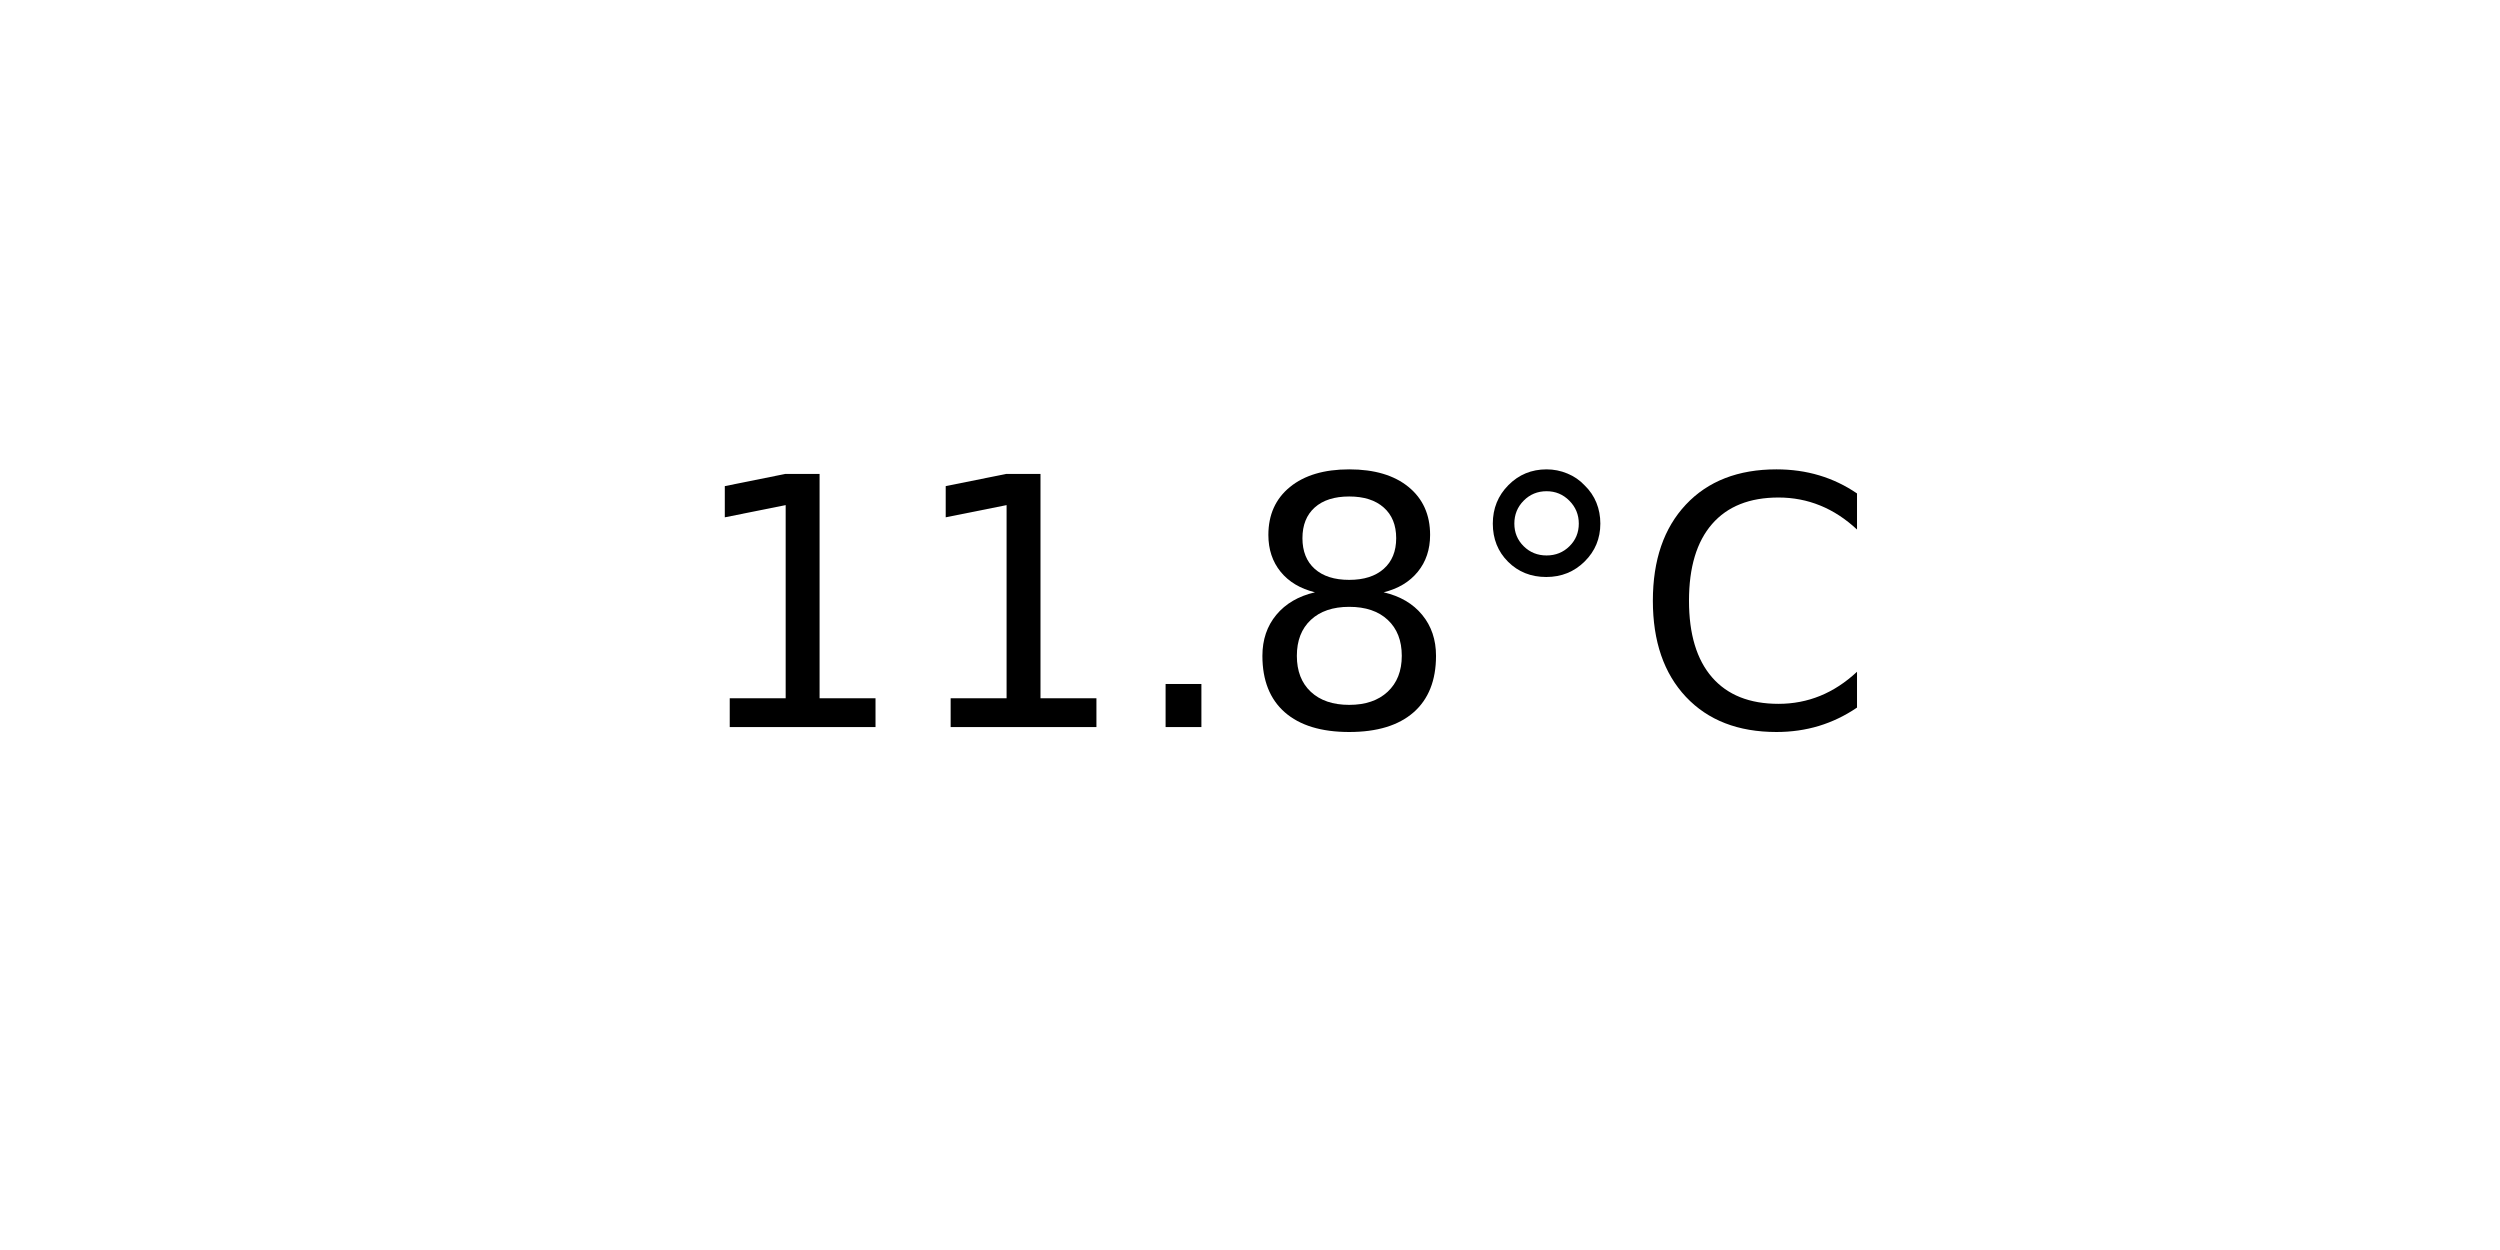
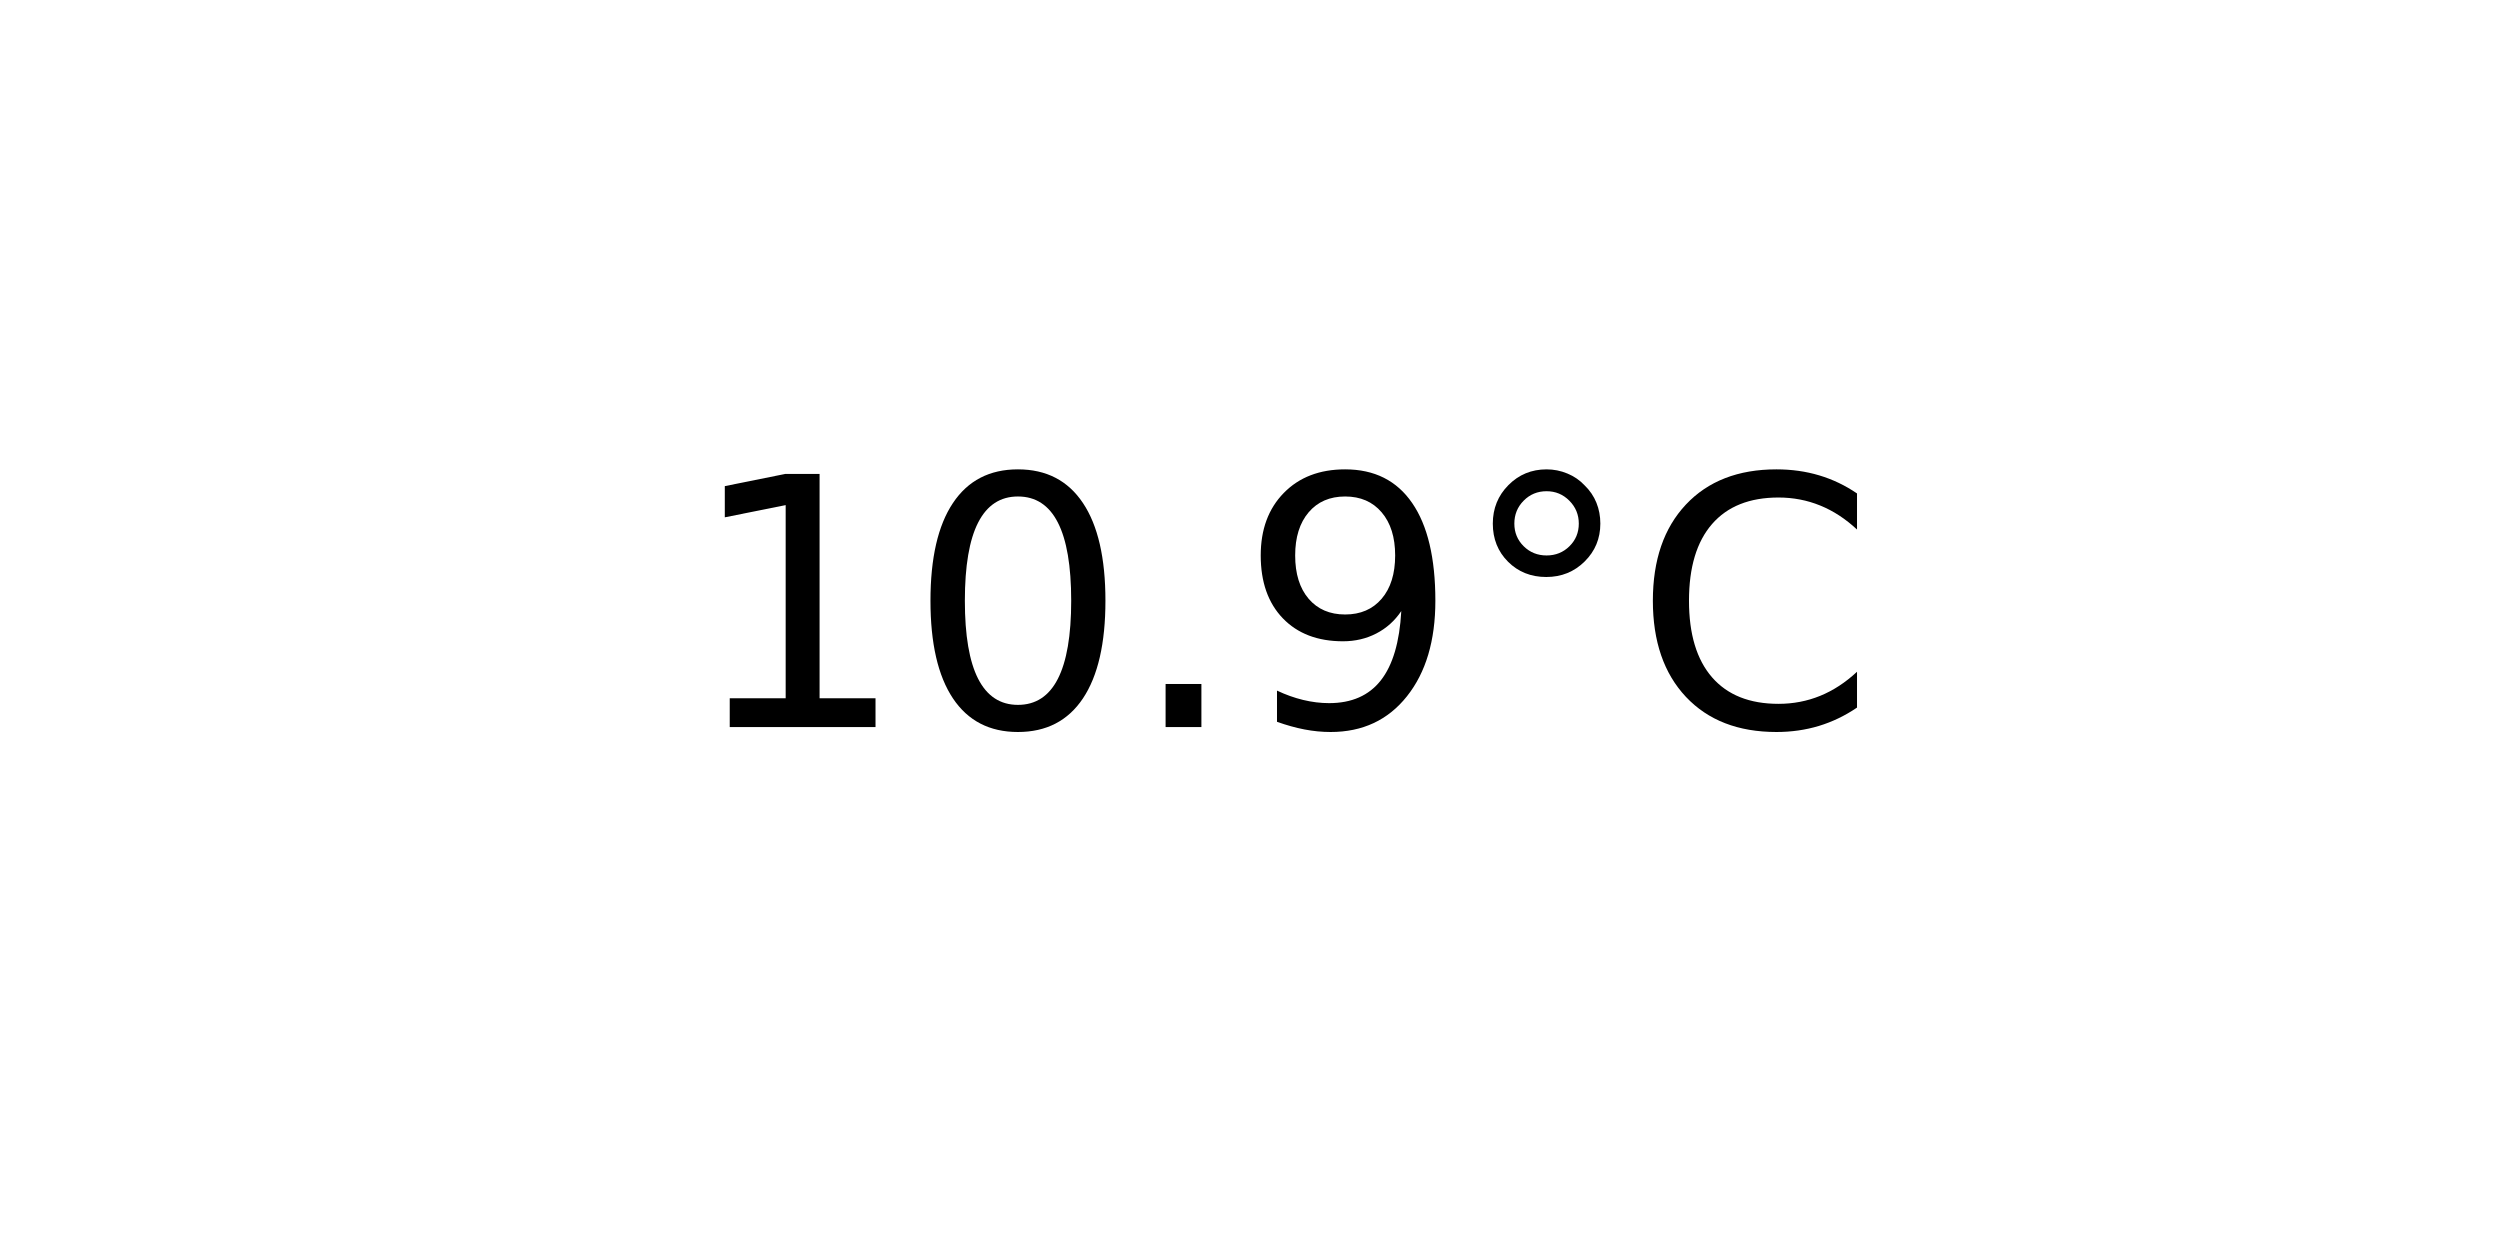
<svg xmlns="http://www.w3.org/2000/svg" xmlns:xlink="http://www.w3.org/1999/xlink" width="72pt" height="36pt" viewBox="0 0 72 36" version="1.1">
  <defs>
    <style type="text/css">*{stroke-linejoin: round; stroke-linecap: butt}</style>
  </defs>
  <g id="figure_1">
    <g id="axes_1">
      <g id="text_1">
        <g transform="translate(19.77578 20.93937) scale(0.1 -0.1)">
          <defs>
            <path id="DejaVuSans-31" d="M 794 531  L 1825 531  L 1825 4091  L 703 3866  L 703 4441  L 1819 4666  L 2450 4666  L 2450 531  L 3481 531  L 3481 0  L 794 0  L 794 531  z " transform="scale(0.015625)" />
+             <path id="DejaVuSans-30" d="M 2034 4250  Q 1547 4250 1301 3770  Q 1056 3291 1056 2328  Q 1056 1369 1301 889  Q 1547 409 2034 409  Q 2525 409 2770 889  Q 3016 1369 3016 2328  Q 3016 3291 2770 3770  Q 2525 4250 2034 4250  z M 2034 4750  Q 2819 4750 3233 4129  Q 3647 3509 3647 2328  Q 3647 1150 3233 529  Q 2819 -91 2034 -91  Q 1250 -91 836 529  Q 422 1150 422 2328  Q 422 3509 836 4129  Q 1250 4750 2034 4750  z " transform="scale(0.015625)" />
            <path id="DejaVuSans-2e" d="M 684 794  L 1344 794  L 1344 0  L 684 0  L 684 794  z " transform="scale(0.015625)" />
-             <path id="DejaVuSans-38" d="M 2034 2216  Q 1584 2216 1326 1975  Q 1069 1734 1069 1313  Q 1069 891 1326 650  Q 1584 409 2034 409  Q 2484 409 2743 651  Q 3003 894 3003 1313  Q 3003 1734 2745 1975  Q 2488 2216 2034 2216  z M 1403 2484  Q 997 2584 770 2862  Q 544 3141 544 3541  Q 544 4100 942 4425  Q 1341 4750 2034 4750  Q 2731 4750 3128 4425  Q 3525 4100 3525 3541  Q 3525 3141 3298 2862  Q 3072 2584 2669 2484  Q 3125 2378 3379 2068  Q 3634 1759 3634 1313  Q 3634 634 3220 271  Q 2806 -91 2034 -91  Q 1263 -91 848 271  Q 434 634 434 1313  Q 434 1759 690 2068  Q 947 2378 1403 2484  z M 1172 3481  Q 1172 3119 1398 2916  Q 1625 2713 2034 2713  Q 2441 2713 2670 2916  Q 2900 3119 2900 3481  Q 2900 3844 2670 4047  Q 2441 4250 2034 4250  Q 1625 4250 1398 4047  Q 1172 3844 1172 3481  z " transform="scale(0.015625)" />
+             <path id="DejaVuSans-39" d="M 703 97  L 703 672  Q 941 559 1184 500  Q 1428 441 1663 441  Q 2288 441 2617 861  Q 2947 1281 2994 2138  Q 2813 1869 2534 1725  Q 2256 1581 1919 1581  Q 1219 1581 811 2004  Q 403 2428 403 3163  Q 403 3881 828 4315  Q 1253 4750 1959 4750  Q 2769 4750 3195 4129  Q 3622 3509 3622 2328  Q 3622 1225 3098 567  Q 2575 -91 1691 -91  Q 1453 -91 1209 -44  Q 966 3 703 97  z M 1959 2075  Q 2384 2075 2632 2365  Q 2881 2656 2881 3163  Q 2881 3666 2632 3958  Q 2384 4250 1959 4250  Q 1534 4250 1286 3958  Q 1038 3666 1038 3163  Q 1038 2656 1286 2365  Q 1534 2075 1959 2075  z " transform="scale(0.015625)" />
            <path id="DejaVuSans-b0" d="M 1600 4347  Q 1350 4347 1178 4173  Q 1006 4000 1006 3750  Q 1006 3503 1178 3333  Q 1350 3163 1600 3163  Q 1850 3163 2022 3333  Q 2194 3503 2194 3750  Q 2194 3997 2020 4172  Q 1847 4347 1600 4347  z M 1600 4750  Q 1800 4750 1984 4673  Q 2169 4597 2303 4453  Q 2447 4313 2519 4134  Q 2591 3956 2591 3750  Q 2591 3338 2302 3052  Q 2013 2766 1594 2766  Q 1172 2766 890 3047  Q 609 3328 609 3750  Q 609 4169 896 4459  Q 1184 4750 1600 4750  z " transform="scale(0.015625)" />
            <path id="DejaVuSans-43" d="M 4122 4306  L 4122 3641  Q 3803 3938 3442 4084  Q 3081 4231 2675 4231  Q 1875 4231 1450 3742  Q 1025 3253 1025 2328  Q 1025 1406 1450 917  Q 1875 428 2675 428  Q 3081 428 3442 575  Q 3803 722 4122 1019  L 4122 359  Q 3791 134 3420 21  Q 3050 -91 2638 -91  Q 1578 -91 968 557  Q 359 1206 359 2328  Q 359 3453 968 4101  Q 1578 4750 2638 4750  Q 3056 4750 3426 4639  Q 3797 4528 4122 4306  z " transform="scale(0.015625)" />
          </defs>
          <use xlink:href="#DejaVuSans-31" />
-           <use xlink:href="#DejaVuSans-31" x="63.623" />
+           <use xlink:href="#DejaVuSans-30" x="63.623" />
          <use xlink:href="#DejaVuSans-2e" x="127.246" />
-           <use xlink:href="#DejaVuSans-38" x="159.033" />
+           <use xlink:href="#DejaVuSans-39" x="159.033" />
          <use xlink:href="#DejaVuSans-b0" x="222.656" />
          <use xlink:href="#DejaVuSans-43" x="272.656" />
        </g>
      </g>
    </g>
  </g>
</svg>
